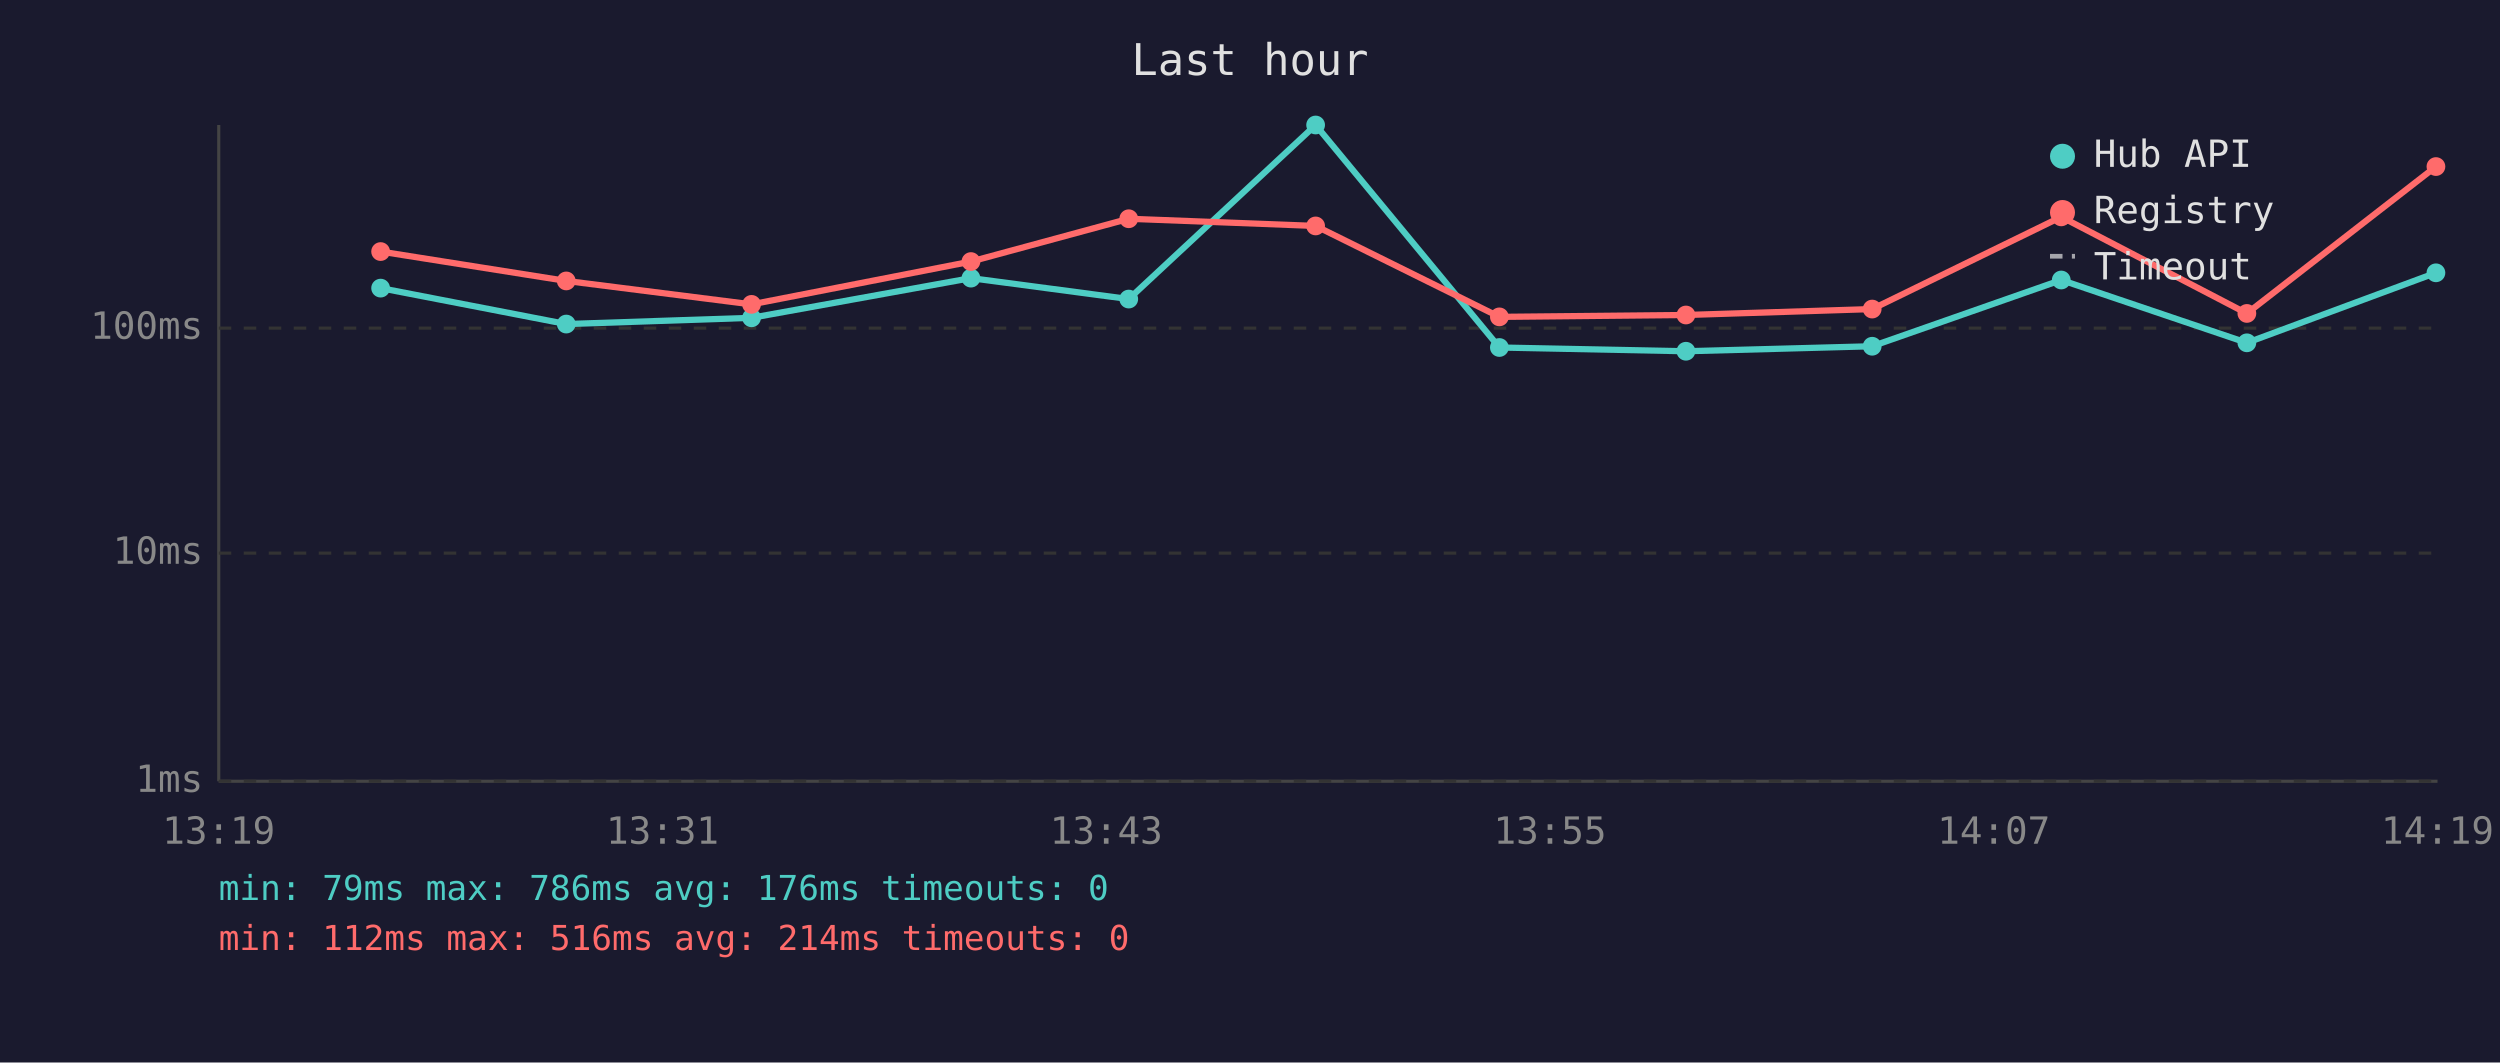
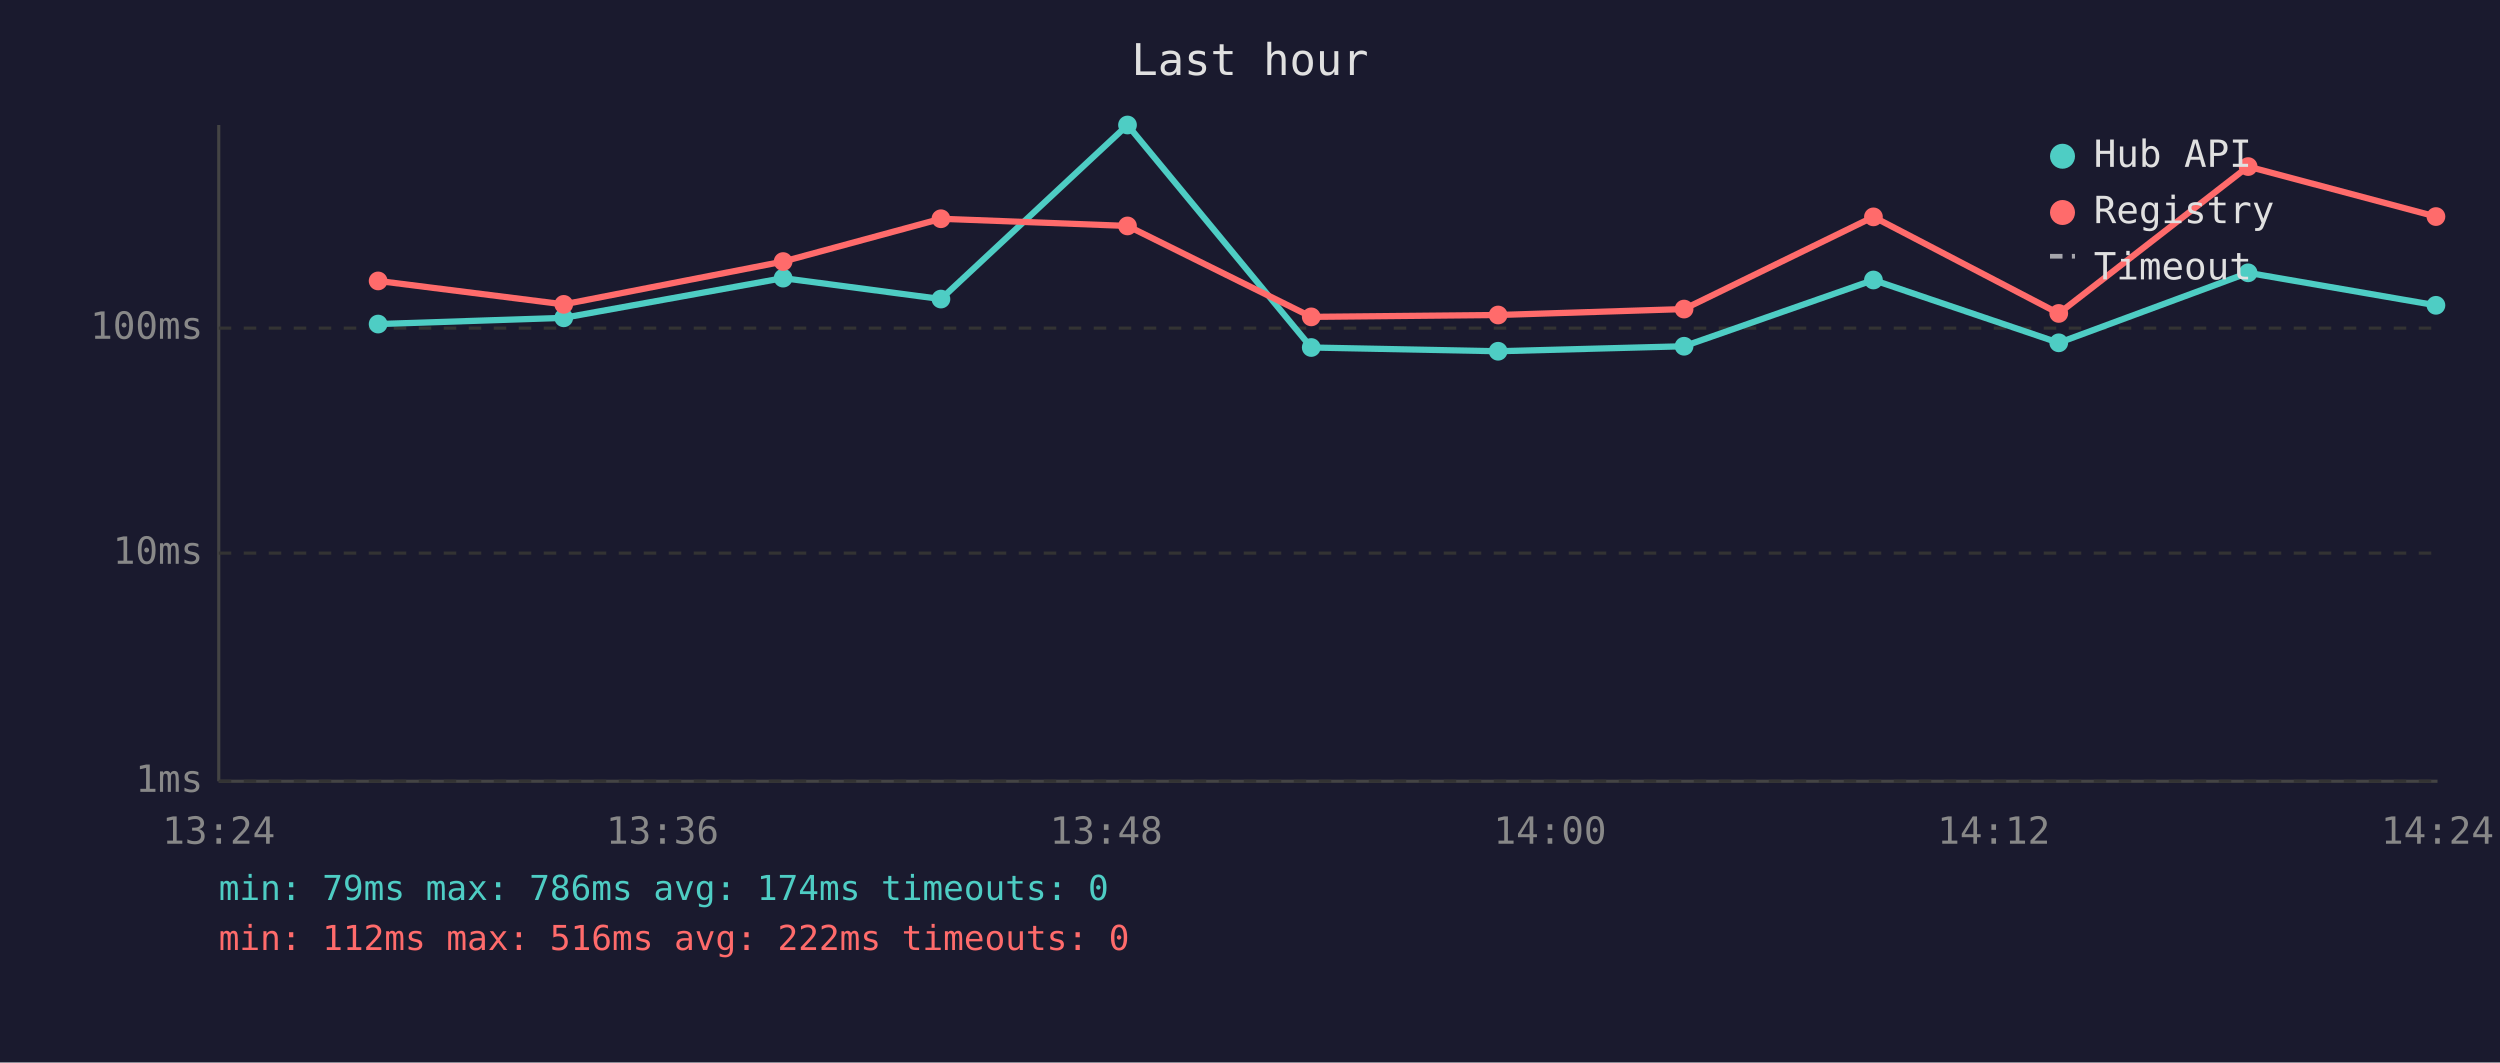
<svg xmlns="http://www.w3.org/2000/svg" viewBox="0 0 800 340" font-family="monospace" font-size="12">
  <rect width="800" height="340" fill="#1a1a2e" />
  <text x="400" y="24" fill="#e0e0e0" font-size="14" text-anchor="middle">Last hour</text>
  <line x1="70" y1="40" x2="70" y2="250" stroke="#444" stroke-width="1" />
  <line x1="70" y1="250" x2="780" y2="250" stroke="#444" stroke-width="1" />
  <line x1="70" y1="250" x2="780" y2="250" stroke="#333" stroke-width="1" stroke-dasharray="4" />
  <text x="65" y="250" fill="#888" text-anchor="end" dominant-baseline="middle">1ms</text>
  <line x1="70" y1="177" x2="780" y2="177" stroke="#333" stroke-width="1" stroke-dasharray="4" />
  <text x="65" y="177" fill="#888" text-anchor="end" dominant-baseline="middle">10ms</text>
  <line x1="70" y1="105" x2="780" y2="105" stroke="#333" stroke-width="1" stroke-dasharray="4" />
  <text x="65" y="105" fill="#888" text-anchor="end" dominant-baseline="middle">100ms</text>
-   <text x="70" y="270" fill="#888" text-anchor="middle">13:19</text>
-   <text x="212" y="270" fill="#888" text-anchor="middle">13:31</text>
-   <text x="354" y="270" fill="#888" text-anchor="middle">13:43</text>
-   <text x="496" y="270" fill="#888" text-anchor="middle">13:55</text>
-   <text x="638" y="270" fill="#888" text-anchor="middle">14:07</text>
-   <text x="780" y="270" fill="#888" text-anchor="middle">14:19</text>
-   <polyline points="121.8,92.2 181.2,103.7 240.5,101.7 310.7,89.0 361.2,95.7 421.0,40.0 479.8,111.2 539.5,112.4 599.1,110.8 659.6,89.6 719.0,109.7 779.5,87.3" fill="none" stroke="#4ecdc4" stroke-width="2" opacity="1" />
-   <circle cx="121.8" cy="92.2" r="3" fill="#4ecdc4" />
-   <circle cx="181.2" cy="103.7" r="3" fill="#4ecdc4" />
-   <circle cx="240.5" cy="101.7" r="3" fill="#4ecdc4" />
-   <circle cx="310.7" cy="89.0" r="3" fill="#4ecdc4" />
-   <circle cx="361.2" cy="95.7" r="3" fill="#4ecdc4" />
-   <circle cx="421.0" cy="40.0" r="3" fill="#4ecdc4" />
-   <circle cx="479.8" cy="111.2" r="3" fill="#4ecdc4" />
-   <circle cx="539.5" cy="112.4" r="3" fill="#4ecdc4" />
-   <circle cx="599.1" cy="110.8" r="3" fill="#4ecdc4" />
-   <circle cx="659.6" cy="89.6" r="3" fill="#4ecdc4" />
-   <circle cx="719.0" cy="109.7" r="3" fill="#4ecdc4" />
-   <circle cx="779.5" cy="87.3" r="3" fill="#4ecdc4" />
-   <polyline points="121.8,80.5 181.2,89.9 240.5,97.4 310.7,83.7 361.2,70.0 421.0,72.3 479.8,101.4 539.5,100.8 599.1,98.9 659.6,69.4 719.0,100.3 779.5,53.3" fill="none" stroke="#ff6b6b" stroke-width="2" opacity="1" />
-   <circle cx="121.8" cy="80.5" r="3" fill="#ff6b6b" />
-   <circle cx="181.2" cy="89.9" r="3" fill="#ff6b6b" />
-   <circle cx="240.5" cy="97.4" r="3" fill="#ff6b6b" />
-   <circle cx="310.7" cy="83.7" r="3" fill="#ff6b6b" />
-   <circle cx="361.2" cy="70.0" r="3" fill="#ff6b6b" />
-   <circle cx="421.0" cy="72.3" r="3" fill="#ff6b6b" />
-   <circle cx="479.8" cy="101.4" r="3" fill="#ff6b6b" />
-   <circle cx="539.5" cy="100.8" r="3" fill="#ff6b6b" />
-   <circle cx="599.1" cy="98.9" r="3" fill="#ff6b6b" />
-   <circle cx="659.6" cy="69.4" r="3" fill="#ff6b6b" />
-   <circle cx="719.0" cy="100.3" r="3" fill="#ff6b6b" />
-   <circle cx="779.5" cy="53.3" r="3" fill="#ff6b6b" />
+   <text x="70" y="270" fill="#888" text-anchor="middle">13:24</text>
+   <text x="212" y="270" fill="#888" text-anchor="middle">13:36</text>
+   <text x="354" y="270" fill="#888" text-anchor="middle">13:48</text>
+   <text x="496" y="270" fill="#888" text-anchor="middle">14:00</text>
+   <text x="638" y="270" fill="#888" text-anchor="middle">14:12</text>
+   <text x="780" y="270" fill="#888" text-anchor="middle">14:24</text>
+   <polyline points="121.0,103.7 180.4,101.7 250.6,89.0 301.1,95.7 360.8,40.0 419.6,111.2 479.4,112.4 538.9,110.8 599.5,89.6 658.8,109.7 719.4,87.3 779.5,97.7" fill="none" stroke="#4ecdc4" stroke-width="2" opacity="1" />
+   <circle cx="121.0" cy="103.7" r="3" fill="#4ecdc4" />
+   <circle cx="180.4" cy="101.7" r="3" fill="#4ecdc4" />
+   <circle cx="250.6" cy="89.0" r="3" fill="#4ecdc4" />
+   <circle cx="301.1" cy="95.7" r="3" fill="#4ecdc4" />
+   <circle cx="360.8" cy="40.0" r="3" fill="#4ecdc4" />
+   <circle cx="419.6" cy="111.2" r="3" fill="#4ecdc4" />
+   <circle cx="479.4" cy="112.4" r="3" fill="#4ecdc4" />
+   <circle cx="538.9" cy="110.8" r="3" fill="#4ecdc4" />
+   <circle cx="599.5" cy="89.6" r="3" fill="#4ecdc4" />
+   <circle cx="658.8" cy="109.7" r="3" fill="#4ecdc4" />
+   <circle cx="719.4" cy="87.3" r="3" fill="#4ecdc4" />
+   <circle cx="779.5" cy="97.7" r="3" fill="#4ecdc4" />
+   <polyline points="121.0,89.9 180.4,97.4 250.6,83.7 301.1,70.0 360.8,72.3 419.6,101.4 479.4,100.8 538.9,98.9 599.5,69.4 658.8,100.3 719.4,53.3 779.5,69.3" fill="none" stroke="#ff6b6b" stroke-width="2" opacity="1" />
+   <circle cx="121.0" cy="89.9" r="3" fill="#ff6b6b" />
+   <circle cx="180.4" cy="97.4" r="3" fill="#ff6b6b" />
+   <circle cx="250.6" cy="83.7" r="3" fill="#ff6b6b" />
+   <circle cx="301.1" cy="70.0" r="3" fill="#ff6b6b" />
+   <circle cx="360.8" cy="72.3" r="3" fill="#ff6b6b" />
+   <circle cx="419.6" cy="101.4" r="3" fill="#ff6b6b" />
+   <circle cx="479.4" cy="100.8" r="3" fill="#ff6b6b" />
+   <circle cx="538.9" cy="98.9" r="3" fill="#ff6b6b" />
+   <circle cx="599.5" cy="69.4" r="3" fill="#ff6b6b" />
+   <circle cx="658.8" cy="100.3" r="3" fill="#ff6b6b" />
+   <circle cx="719.4" cy="53.3" r="3" fill="#ff6b6b" />
+   <circle cx="779.5" cy="69.3" r="3" fill="#ff6b6b" />
  <circle cx="660" cy="50" r="4" fill="#4ecdc4" />
  <text x="670" y="50" fill="#e0e0e0" dominant-baseline="middle">Hub API</text>
  <circle cx="660" cy="68" r="4" fill="#ff6b6b" />
  <text x="670" y="68" fill="#e0e0e0" dominant-baseline="middle">Registry</text>
  <line x1="656" y1="82" x2="664" y2="82" stroke="#e0e0e0" stroke-width="1.5" stroke-dasharray="4,3" opacity="0.7" />
  <text x="670" y="86" fill="#e0e0e0" dominant-baseline="middle">Timeout</text>
-   <text x="70" y="288" fill="#4ecdc4" font-size="11">min: 79ms  max: 786ms  avg: 176ms  timeouts: 0</text>
-   <text x="70" y="304" fill="#ff6b6b" font-size="11">min: 112ms  max: 516ms  avg: 214ms  timeouts: 0</text>
+   <text x="70" y="288" fill="#4ecdc4" font-size="11">min: 79ms  max: 786ms  avg: 174ms  timeouts: 0</text>
+   <text x="70" y="304" fill="#ff6b6b" font-size="11">min: 112ms  max: 516ms  avg: 222ms  timeouts: 0</text>
</svg>
